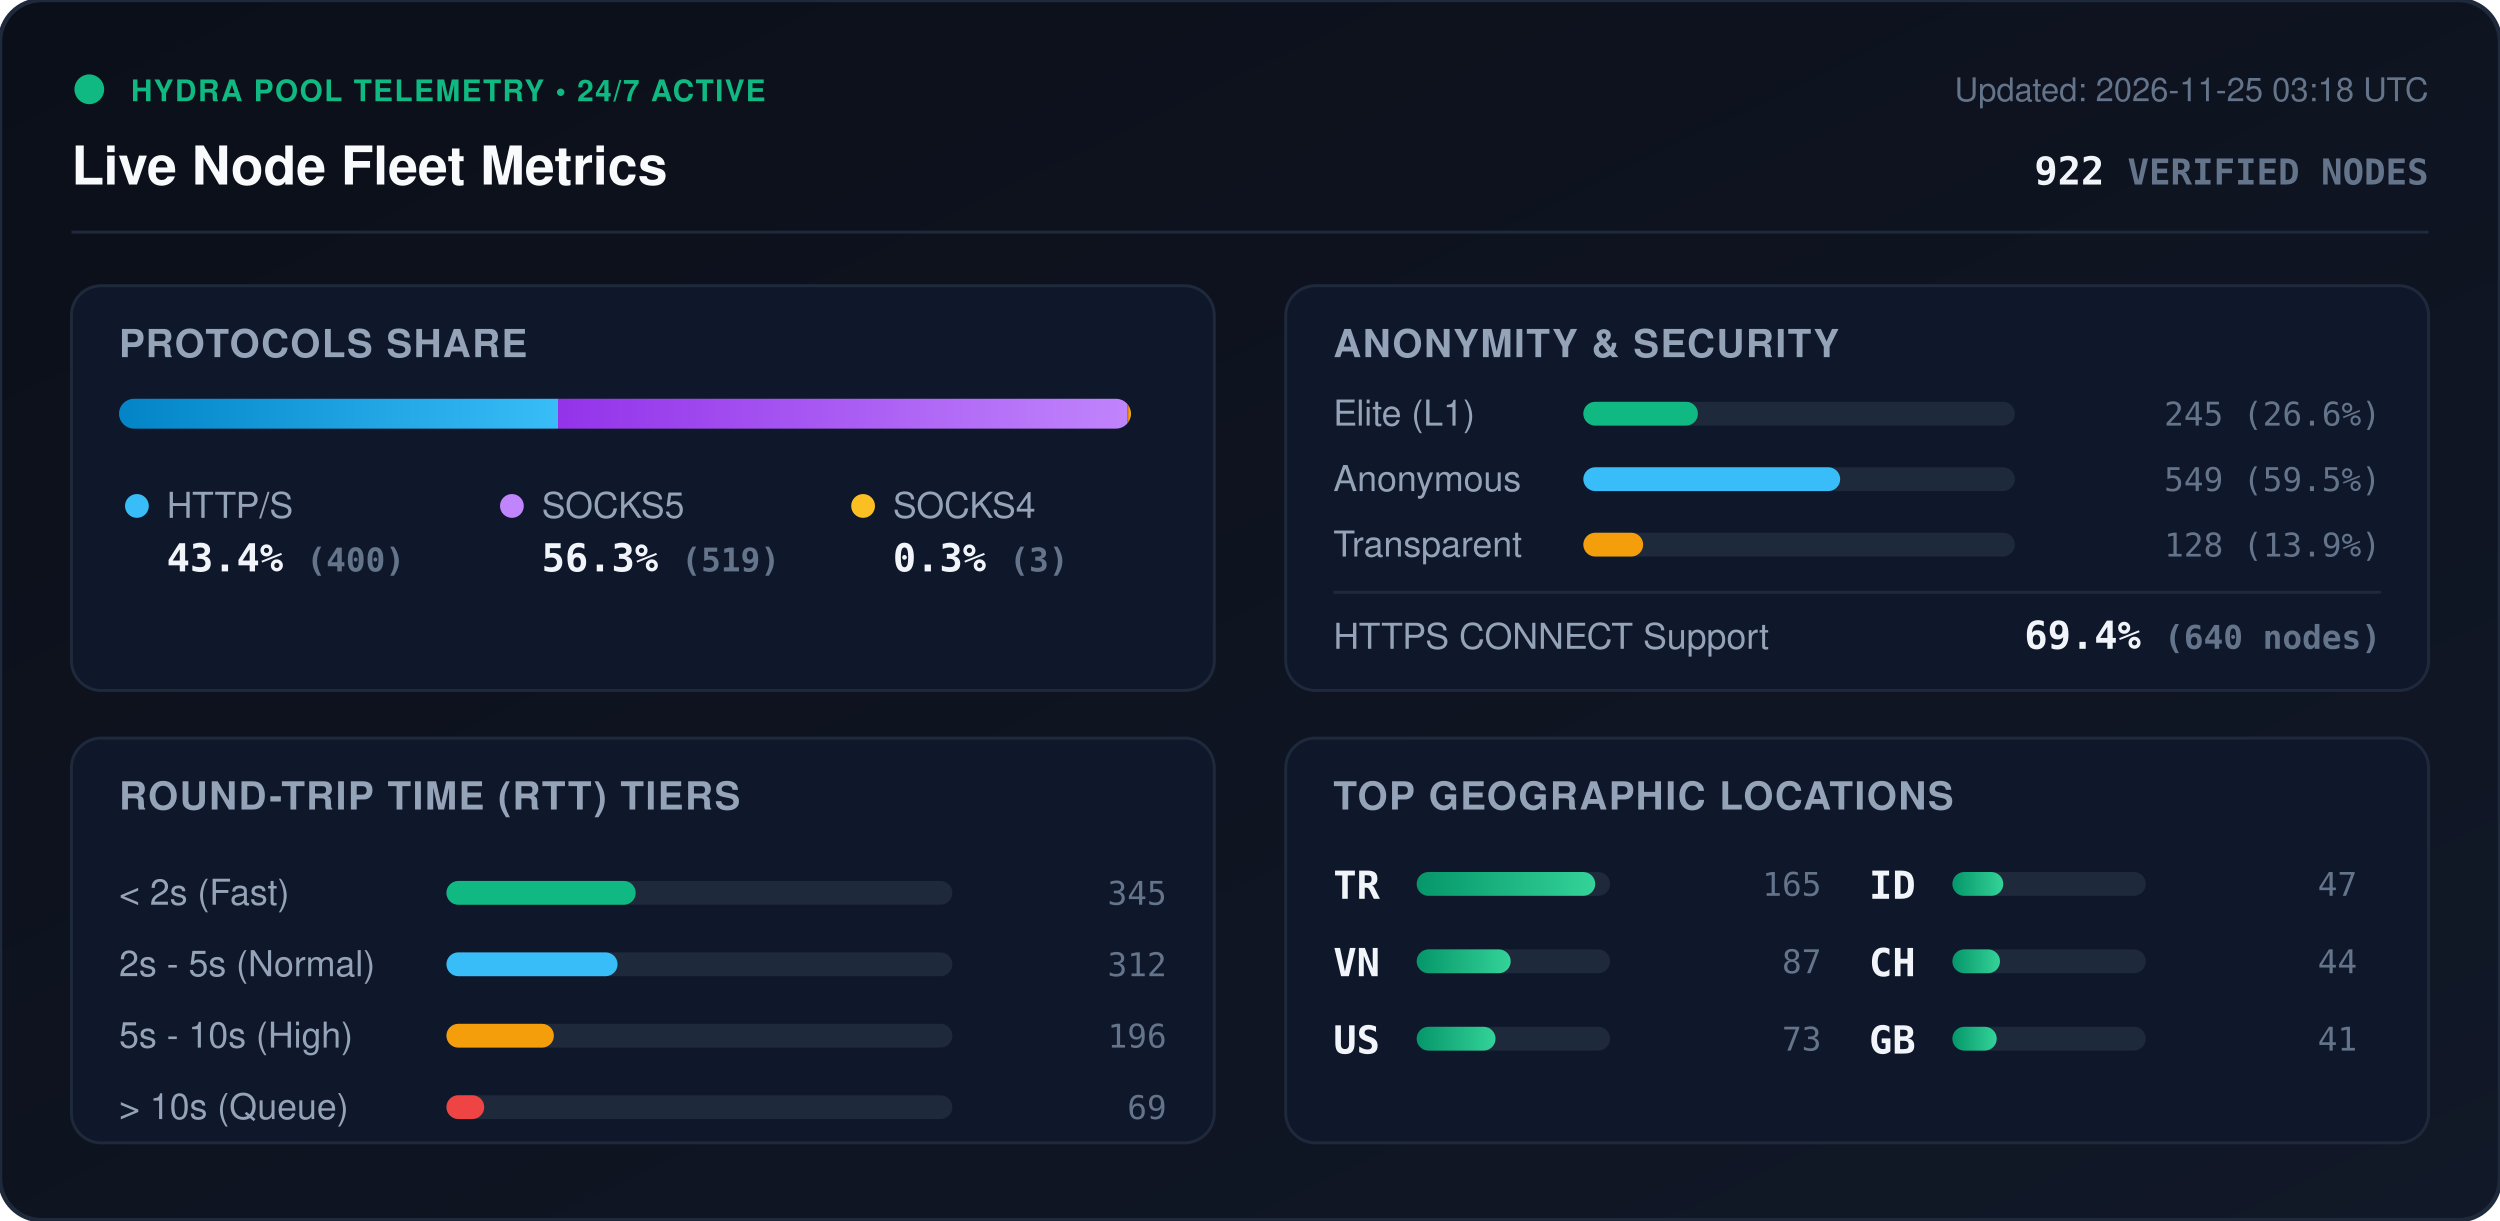
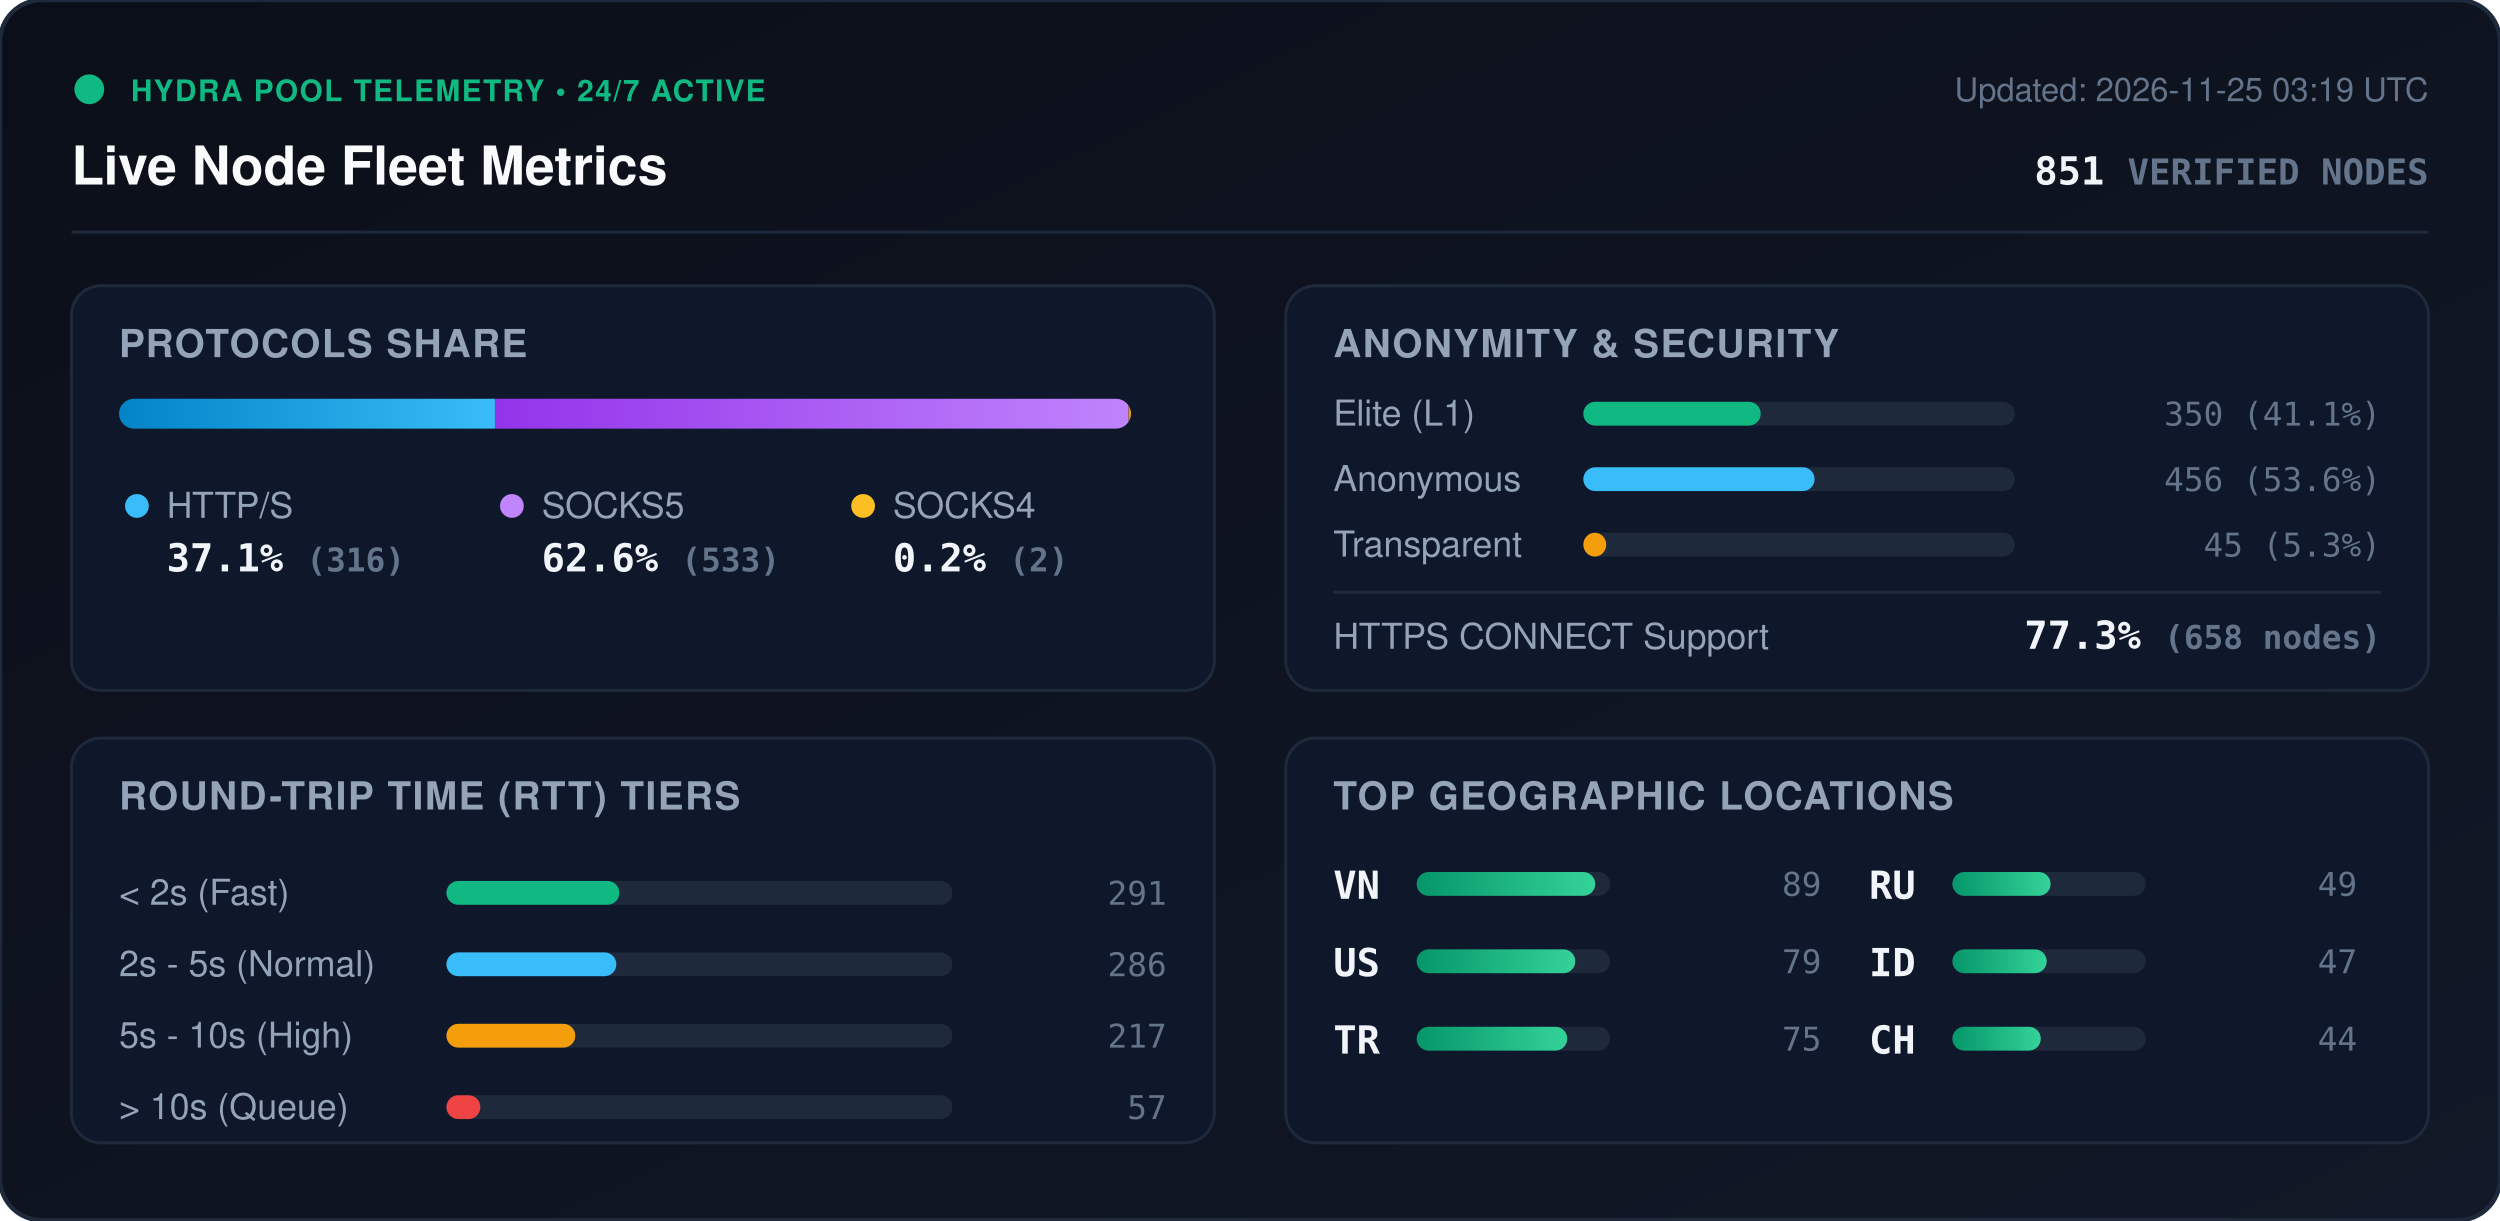
<svg xmlns="http://www.w3.org/2000/svg" viewBox="0 0 840 410" width="840" height="410" style="max-width: 100%; height: auto;">
  <defs>
    <linearGradient id="bg" x1="0%" y1="0%" x2="100%" y2="100%">
      <stop offset="0%" stop-color="#0b0f19" />
      <stop offset="100%" stop-color="#111827" />
    </linearGradient>
    <linearGradient id="bar-http" x1="0%" y1="0%" x2="100%" y2="0%">
      <stop offset="0%" stop-color="#0284c7" />
      <stop offset="100%" stop-color="#38bdf8" />
    </linearGradient>
    <linearGradient id="bar-socks5" x1="0%" y1="0%" x2="100%" y2="0%">
      <stop offset="0%" stop-color="#9333ea" />
      <stop offset="100%" stop-color="#c084fc" />
    </linearGradient>
    <linearGradient id="bar-socks4" x1="0%" y1="0%" x2="100%" y2="0%">
      <stop offset="0%" stop-color="#d97706" />
      <stop offset="100%" stop-color="#fbbf24" />
    </linearGradient>
    <linearGradient id="bar-green" x1="0%" y1="0%" x2="100%" y2="0%">
      <stop offset="0%" stop-color="#059669" />
      <stop offset="100%" stop-color="#34d399" />
    </linearGradient>
    <clipPath id="prog-track-clip">
      <rect width="340.0" height="10" rx="5" />
    </clipPath>
    <style>
      .title { font: 700 18px -apple-system, BlinkMacSystemFont, 'Segoe UI', Helvetica, Arial, sans-serif; fill: #f8fafc; }
      .sub { font: 500 11px -apple-system, BlinkMacSystemFont, 'Segoe UI', Helvetica, Arial, sans-serif; fill: #64748b; }
      .section-hdr { font: 600 13px -apple-system, BlinkMacSystemFont, 'Segoe UI', Helvetica, Arial, sans-serif; fill: #94a3b8; letter-spacing: 0.5px; }
      .metric-val { font: 700 13px -apple-system, BlinkMacSystemFont, 'Segoe UI', Helvetica, Arial, sans-serif; fill: #f1f5f9; }
      .metric-lbl { font: 500 12px -apple-system, BlinkMacSystemFont, 'Segoe UI', Helvetica, Arial, sans-serif; fill: #94a3b8; }
      .badge-txt { font: 700 10px -apple-system, BlinkMacSystemFont, 'Segoe UI', Helvetica, Arial, sans-serif; fill: #10b981; letter-spacing: 0.5px; }
      .mono { font-family: ui-monospace, SFMono-Regular, Menlo, Monaco, Consolas, monospace; }
      .pulse { animation: beacon 2s infinite ease-in-out; }
      @keyframes beacon { 0%, 100% { opacity: 1; } 50% { opacity: 0.35; } }
    </style>
  </defs>
  <rect width="840" height="410" rx="14" fill="url(#bg)" stroke="#1e293b" stroke-width="1.5" />
  <g transform="translate(24, 24)">
    <circle cx="6" cy="6" r="5" fill="#10b981" class="pulse" />
    <text x="20" y="10" class="badge-txt">HYDRA POOL TELEMETRY • 24/7 ACTIVE</text>
    <text x="0" y="38" class="title">Live Node Fleet Metrics</text>
-     <text x="792" y="10" text-anchor="end" class="sub">Updated: 2026-11-25 03:18 UTC</text>
-     <text x="792" y="38" text-anchor="end" class="metric-val mono" fill="#38bdf8">922 <tspan font-size="12" fill="#64748b">VERIFIED NODES</tspan>
+     <text x="792" y="10" text-anchor="end" class="sub">Updated: 2026-11-25 03:19 UTC</text>
+     <text x="792" y="38" text-anchor="end" class="metric-val mono" fill="#38bdf8">851 <tspan font-size="12" fill="#64748b">VERIFIED NODES</tspan>
    </text>
  </g>
  <line x1="24" y1="78" x2="816" y2="78" stroke="#1e293b" stroke-width="1" />
  <g transform="translate(24, 96)">
    <rect width="384" height="136" rx="10" fill="#0f172a" stroke="#1e293b" />
    <text x="16" y="24" class="section-hdr">PROTOCOLS SHARE</text>
    <g transform="translate(16, 38)">
      <rect width="340.0" height="10" rx="5" fill="#1e293b" />
      <g clip-path="url(#prog-track-clip)">
-         <rect x="0" width="147.5" height="10" fill="url(#bar-http)" />
-         <rect x="147.5" width="191.4" height="10" fill="url(#bar-socks5)" />
-         <rect x="338.9" width="1.1" height="10" fill="url(#bar-socks4)" />
+         <rect x="0" width="126.3" height="10" fill="url(#bar-http)" />
+         <rect x="126.3" width="212.9" height="10" fill="url(#bar-socks5)" />
+         <rect x="339.2" width="0.8" height="10" fill="url(#bar-socks4)" />
      </g>
    </g>
    <g transform="translate(16, 68)">
      <circle cx="6" cy="6" r="4" fill="#38bdf8" />
      <text x="16" y="10" class="metric-lbl">HTTP/S</text>
-       <text x="16" y="28" class="metric-val mono">43.4% <tspan font-size="11" fill="#64748b">(400)</tspan>
+       <text x="16" y="28" class="metric-val mono">37.1% <tspan font-size="11" fill="#64748b">(316)</tspan>
      </text>
      <circle cx="132" cy="6" r="4" fill="#c084fc" />
      <text x="142" y="10" class="metric-lbl">SOCKS5</text>
-       <text x="142" y="28" class="metric-val mono">56.3% <tspan font-size="11" fill="#64748b">(519)</tspan>
+       <text x="142" y="28" class="metric-val mono">62.6% <tspan font-size="11" fill="#64748b">(533)</tspan>
      </text>
      <circle cx="250" cy="6" r="4" fill="#fbbf24" />
      <text x="260" y="10" class="metric-lbl">SOCKS4</text>
-       <text x="260" y="28" class="metric-val mono">0.3% <tspan font-size="11" fill="#64748b">(3)</tspan>
+       <text x="260" y="28" class="metric-val mono">0.2% <tspan font-size="11" fill="#64748b">(2)</tspan>
      </text>
    </g>
  </g>
  <g transform="translate(432, 96)">
    <rect width="384" height="136" rx="10" fill="#0f172a" stroke="#1e293b" />
    <text x="16" y="24" class="section-hdr">ANONYMITY &amp; SECURITY</text>
    <text x="16" y="47" class="metric-lbl">Elite (L1)</text>
    <rect x="100" y="39" width="145.0" height="8" rx="4" fill="#1e293b" />
-     <rect x="100" y="39" width="38.5" height="8" rx="4" fill="#10b981" />
-     <text x="368" y="47" text-anchor="end" class="mono sub" fill="#e2e8f0">245 (26.6%)</text>
+     <rect x="100" y="39" width="59.6" height="8" rx="4" fill="#10b981" />
+     <text x="368" y="47" text-anchor="end" class="mono sub" fill="#e2e8f0">350 (41.1%)</text>
    <text x="16" y="69" class="metric-lbl">Anonymous</text>
    <rect x="100" y="61" width="145.0" height="8" rx="4" fill="#1e293b" />
-     <rect x="100" y="61" width="86.3" height="8" rx="4" fill="#38bdf8" />
-     <text x="368" y="69" text-anchor="end" class="mono sub" fill="#e2e8f0">549 (59.5%)</text>
+     <rect x="100" y="61" width="77.7" height="8" rx="4" fill="#38bdf8" />
+     <text x="368" y="69" text-anchor="end" class="mono sub" fill="#e2e8f0">456 (53.6%)</text>
    <text x="16" y="91" class="metric-lbl">Transparent</text>
    <rect x="100" y="83" width="145.0" height="8" rx="4" fill="#1e293b" />
-     <rect x="100" y="83" width="20.1" height="8" rx="4" fill="#f59e0b" />
-     <text x="368" y="91" text-anchor="end" class="mono sub" fill="#e2e8f0">128 (13.9%)</text>
+     <rect x="100" y="83" width="7.7" height="8" rx="4" fill="#f59e0b" />
+     <text x="368" y="91" text-anchor="end" class="mono sub" fill="#e2e8f0">45 (5.3%)</text>
    <line x1="16" y1="103" x2="368" y2="103" stroke="#1e293b" stroke-width="1" />
    <text x="16" y="122" class="metric-lbl">HTTPS CONNECT Support</text>
-     <text x="368" y="122" text-anchor="end" class="metric-val mono" fill="#34d399">69.4% <tspan font-size="11" fill="#64748b">(640 nodes)</tspan>
+     <text x="368" y="122" text-anchor="end" class="metric-val mono" fill="#34d399">77.3% <tspan font-size="11" fill="#64748b">(658 nodes)</tspan>
    </text>
  </g>
  <g transform="translate(24, 248)">
    <rect width="384" height="136" rx="10" fill="#0f172a" stroke="#1e293b" />
    <text x="16" y="24" class="section-hdr">ROUND-TRIP TIME (RTT) TIERS</text>
    <g transform="translate(16, 42)">
      <text x="0" y="14" class="metric-lbl">&lt; 2s (Fast)</text>
      <rect x="110" y="6" width="170" height="8" rx="4" fill="#1e293b" />
-       <rect x="110" y="6" width="63.6" height="8" rx="4" fill="#10b981" />
-       <text x="352" y="14" text-anchor="end" class="mono sub">345</text>
+       <rect x="110" y="6" width="58.1" height="8" rx="4" fill="#10b981" />
+       <text x="352" y="14" text-anchor="end" class="mono sub">291</text>
      <text x="0" y="38" class="metric-lbl">2s - 5s (Normal)</text>
      <rect x="110" y="30" width="170" height="8" rx="4" fill="#1e293b" />
-       <rect x="110" y="30" width="57.5" height="8" rx="4" fill="#38bdf8" />
-       <text x="352" y="38" text-anchor="end" class="mono sub">312</text>
+       <rect x="110" y="30" width="57.1" height="8" rx="4" fill="#38bdf8" />
+       <text x="352" y="38" text-anchor="end" class="mono sub">286</text>
      <text x="0" y="62" class="metric-lbl">5s - 10s (High)</text>
      <rect x="110" y="54" width="170" height="8" rx="4" fill="#1e293b" />
-       <rect x="110" y="54" width="36.1" height="8" rx="4" fill="#f59e0b" />
-       <text x="352" y="62" text-anchor="end" class="mono sub">196</text>
+       <rect x="110" y="54" width="43.3" height="8" rx="4" fill="#f59e0b" />
+       <text x="352" y="62" text-anchor="end" class="mono sub">217</text>
      <text x="0" y="86" class="metric-lbl">&gt; 10s (Queue)</text>
      <rect x="110" y="78" width="170" height="8" rx="4" fill="#1e293b" />
-       <rect x="110" y="78" width="12.7" height="8" rx="4" fill="#ef4444" />
-       <text x="352" y="86" text-anchor="end" class="mono sub">69</text>
+       <rect x="110" y="78" width="11.4" height="8" rx="4" fill="#ef4444" />
+       <text x="352" y="86" text-anchor="end" class="mono sub">57</text>
    </g>
  </g>
  <g transform="translate(432, 248)">
    <rect width="384" height="136" rx="10" fill="#0f172a" stroke="#1e293b" />
    <text x="16" y="24" class="section-hdr">TOP GEOGRAPHIC LOCATIONS</text>
    <g transform="translate(16, 42)">
      <g transform="translate(0, 0)">
+         <text x="0" y="12" class="mono metric-val" font-size="12">VN</text>
+         <rect x="28" y="3" width="65" height="8" rx="4" fill="#1e293b" />
+         <rect x="28" y="3" width="60.0" height="8" rx="4" fill="url(#bar-green)" />
+         <text x="164" y="11" text-anchor="end" class="mono sub">89</text>
+       </g>
+       <g transform="translate(0, 26)">
+         <text x="0" y="12" class="mono metric-val" font-size="12">US</text>
+         <rect x="28" y="3" width="65" height="8" rx="4" fill="#1e293b" />
+         <rect x="28" y="3" width="53.3" height="8" rx="4" fill="url(#bar-green)" />
+         <text x="164" y="11" text-anchor="end" class="mono sub">79</text>
+       </g>
+       <g transform="translate(0, 52)">
        <text x="0" y="12" class="mono metric-val" font-size="12">TR</text>
        <rect x="28" y="3" width="65" height="8" rx="4" fill="#1e293b" />
-         <rect x="28" y="3" width="60.0" height="8" rx="4" fill="url(#bar-green)" />
-         <text x="164" y="11" text-anchor="end" class="mono sub">165</text>
-       </g>
-       <g transform="translate(0, 26)">
-         <text x="0" y="12" class="mono metric-val" font-size="12">VN</text>
-         <rect x="28" y="3" width="65" height="8" rx="4" fill="#1e293b" />
-         <rect x="28" y="3" width="31.6" height="8" rx="4" fill="url(#bar-green)" />
-         <text x="164" y="11" text-anchor="end" class="mono sub">87</text>
-       </g>
-       <g transform="translate(0, 52)">
-         <text x="0" y="12" class="mono metric-val" font-size="12">US</text>
-         <rect x="28" y="3" width="65" height="8" rx="4" fill="#1e293b" />
-         <rect x="28" y="3" width="26.5" height="8" rx="4" fill="url(#bar-green)" />
-         <text x="164" y="11" text-anchor="end" class="mono sub">73</text>
+         <rect x="28" y="3" width="50.6" height="8" rx="4" fill="url(#bar-green)" />
+         <text x="164" y="11" text-anchor="end" class="mono sub">75</text>
      </g>
      <g transform="translate(180, 0)">
+         <text x="0" y="12" class="mono metric-val" font-size="12">RU</text>
+         <rect x="28" y="3" width="65" height="8" rx="4" fill="#1e293b" />
+         <rect x="28" y="3" width="33.0" height="8" rx="4" fill="url(#bar-green)" />
+         <text x="164" y="11" text-anchor="end" class="mono sub">49</text>
+       </g>
+       <g transform="translate(180, 26)">
        <text x="0" y="12" class="mono metric-val" font-size="12">ID</text>
        <rect x="28" y="3" width="65" height="8" rx="4" fill="#1e293b" />
-         <rect x="28" y="3" width="17.1" height="8" rx="4" fill="url(#bar-green)" />
+         <rect x="28" y="3" width="31.7" height="8" rx="4" fill="url(#bar-green)" />
        <text x="164" y="11" text-anchor="end" class="mono sub">47</text>
      </g>
-       <g transform="translate(180, 26)">
+       <g transform="translate(180, 52)">
        <text x="0" y="12" class="mono metric-val" font-size="12">CH</text>
        <rect x="28" y="3" width="65" height="8" rx="4" fill="#1e293b" />
-         <rect x="28" y="3" width="16.0" height="8" rx="4" fill="url(#bar-green)" />
+         <rect x="28" y="3" width="29.7" height="8" rx="4" fill="url(#bar-green)" />
        <text x="164" y="11" text-anchor="end" class="mono sub">44</text>
-       </g>
-       <g transform="translate(180, 52)">
-         <text x="0" y="12" class="mono metric-val" font-size="12">GB</text>
-         <rect x="28" y="3" width="65" height="8" rx="4" fill="#1e293b" />
-         <rect x="28" y="3" width="14.9" height="8" rx="4" fill="url(#bar-green)" />
-         <text x="164" y="11" text-anchor="end" class="mono sub">41</text>
      </g>
    </g>
  </g>
</svg>
